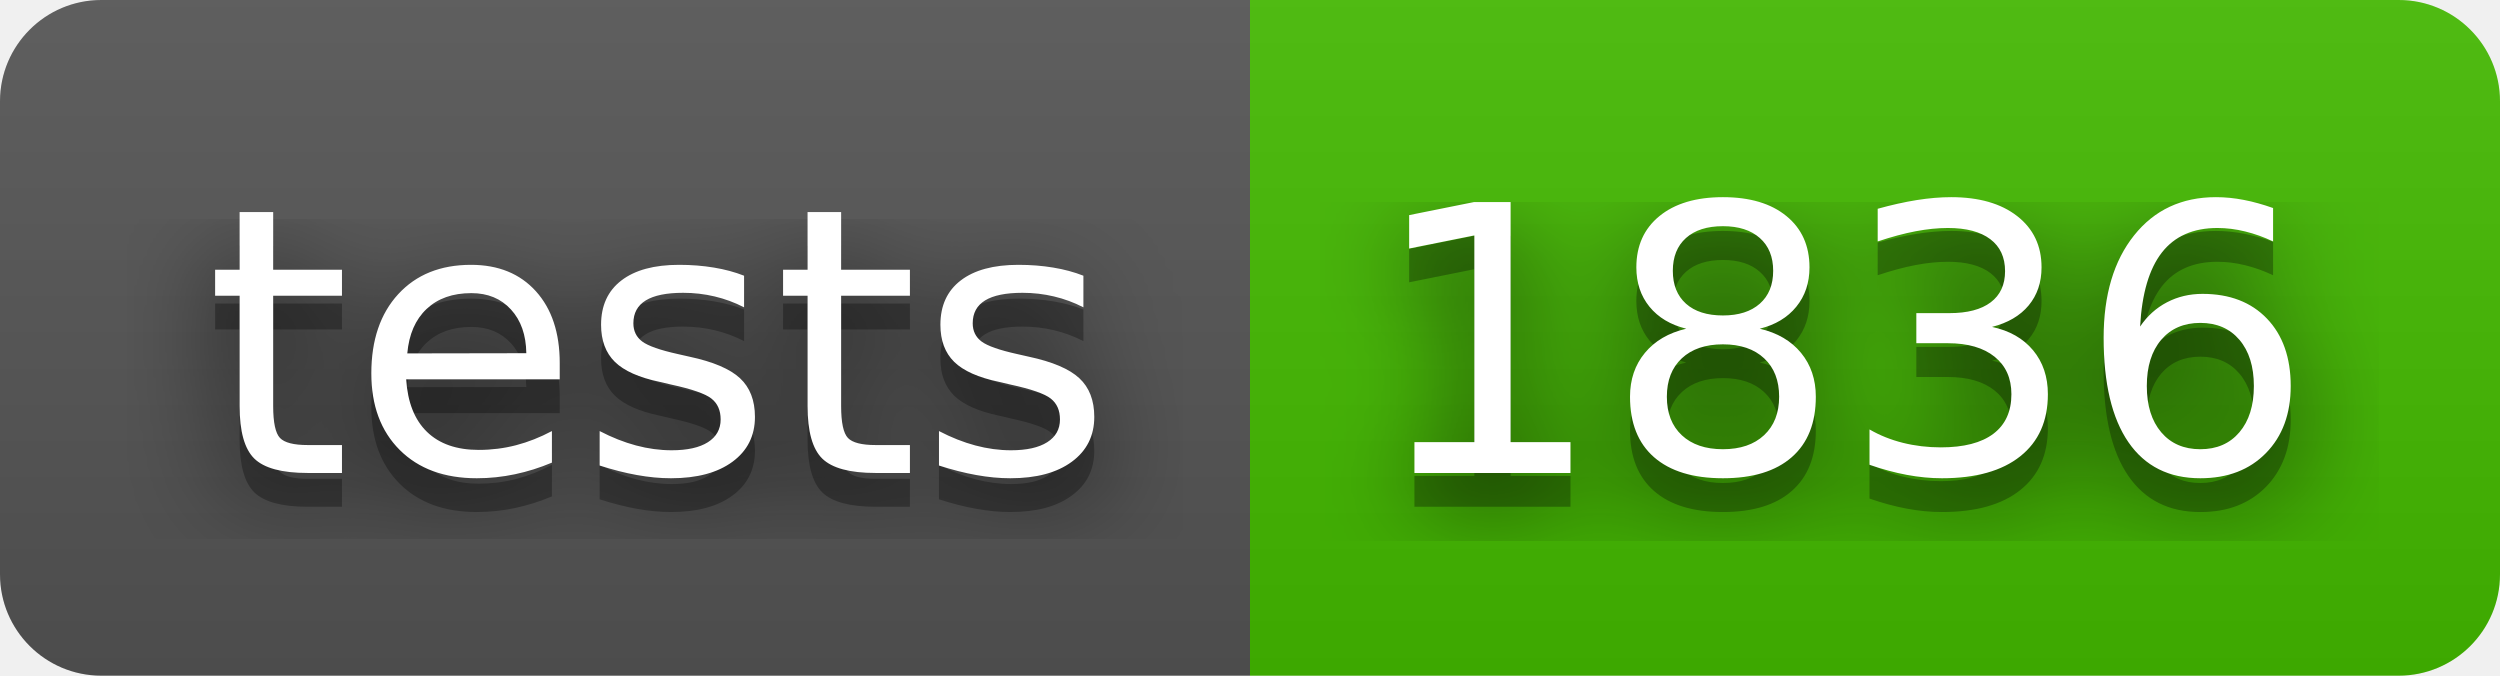
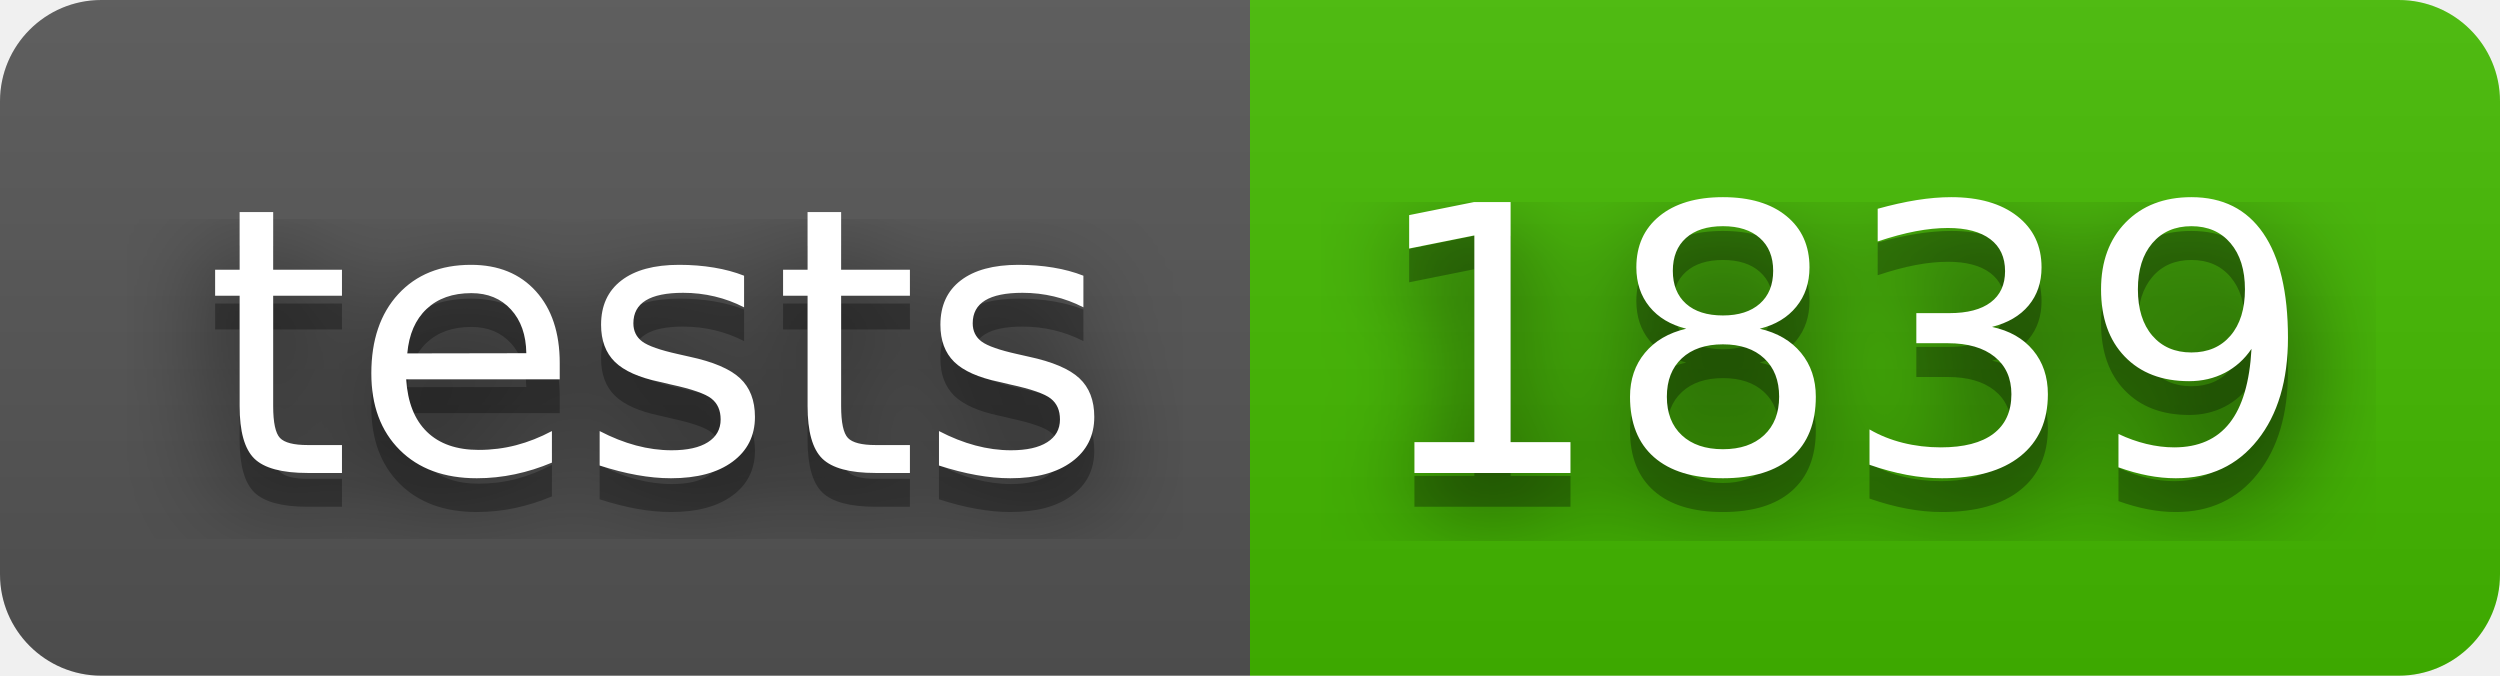
- <svg xmlns="http://www.w3.org/2000/svg" width="74" height="20" role="img" aria-label="tests: 1836">
+ <svg xmlns="http://www.w3.org/2000/svg" width="74" height="20" role="img" aria-label="tests: 1839">
  <filter id="blur">
    <feGaussianBlur in="SourceGraphic" stdDeviation="16" />
  </filter>
  <linearGradient id="s" x2="0" y2="100%">
    <stop offset="0" stop-color="#bbb" stop-opacity=".1" />
    <stop offset="1" stop-opacity=".1" />
  </linearGradient>
  <clipPath id="r">
    <rect width="74" height="20" rx="3" fill="#fff" />
  </clipPath>
  <g clip-path="url(#r)">
    <rect width="37" height="20" fill="#555" />
    <rect x="37" width="37" height="20" fill="#4b0" />
    <rect width="74" height="20" fill="url(#s)" />
  </g>
  <g fill="#fff" text-anchor="middle" font-family="Verdana,Geneva,DejaVu Sans,sans-serif" text-rendering="geometricPrecision" font-size="110">
    <text aria-hidden="true" x="195" y="150" fill="#010101" fill-opacity=".80" filter="url(#blur)" transform="scale(.1)" textLength="270">tests</text>
    <text aria-hidden="true" x="195" y="150" fill="#010101" fill-opacity=".3" transform="scale(.1)" textLength="270">tests</text>
    <text x="195" y="140" transform="scale(.1)" fill="#fff" textLength="270">tests</text>
-     <text aria-hidden="true" x="545" y="150" fill="#010101" fill-opacity=".80" filter="url(#blur)" transform="scale(.1)" textLength="270">1836</text>
-     <text aria-hidden="true" x="545" y="150" fill="#010101" fill-opacity=".3" transform="scale(.1)" textLength="270">1836</text>
-     <text x="545" y="140" transform="scale(.1)" fill="#fff" textLength="270">1836</text>
+     <text aria-hidden="true" x="545" y="150" fill="#010101" fill-opacity=".80" filter="url(#blur)" transform="scale(.1)" textLength="270">1839</text>
+     <text aria-hidden="true" x="545" y="150" fill="#010101" fill-opacity=".3" transform="scale(.1)" textLength="270">1839</text>
+     <text x="545" y="140" transform="scale(.1)" fill="#fff" textLength="270">1839</text>
  </g>
</svg>
